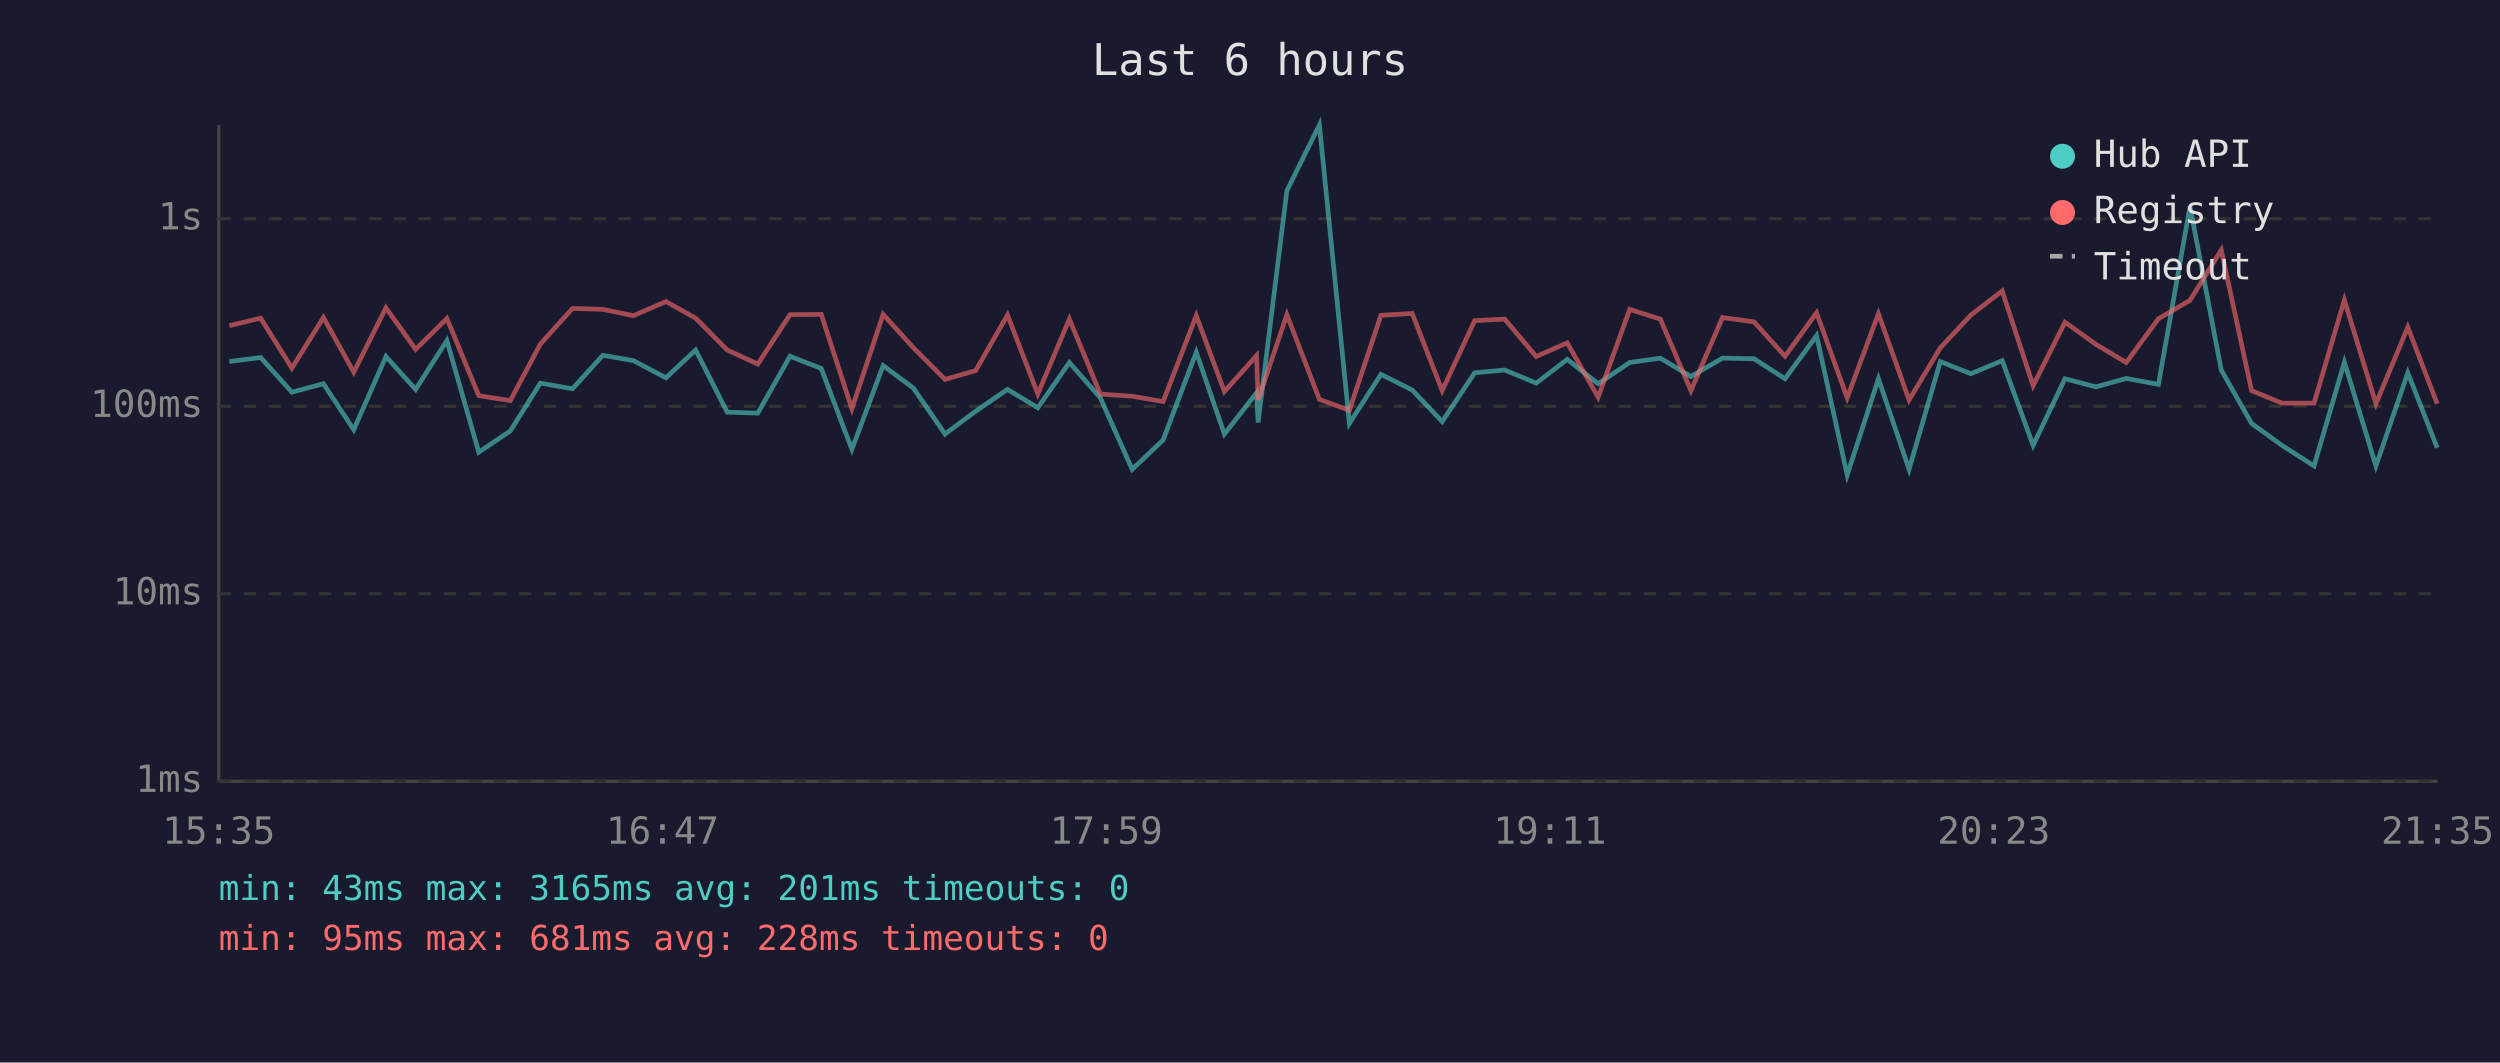
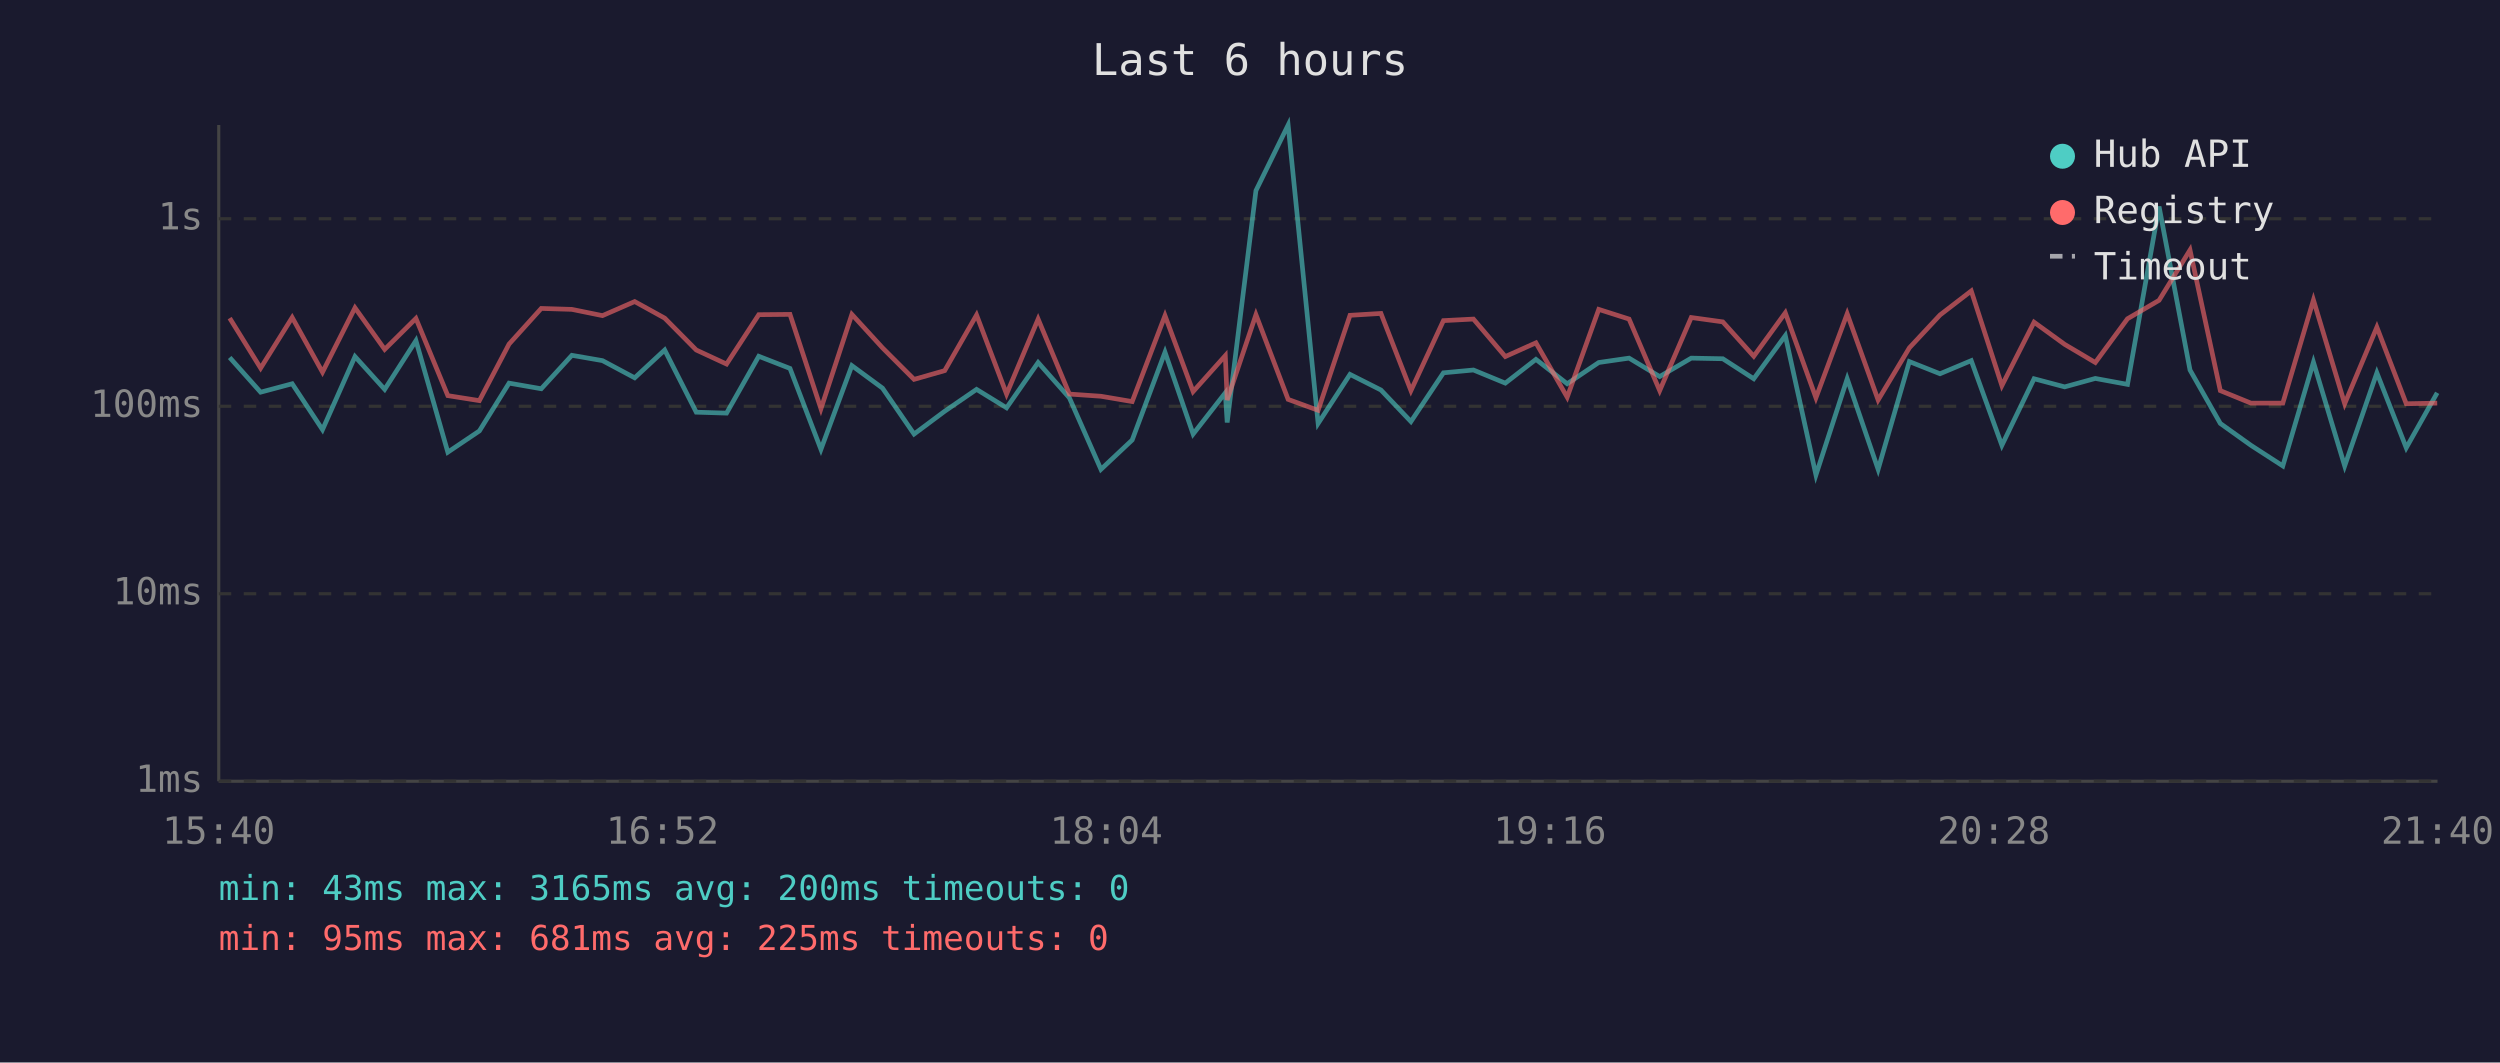
<svg xmlns="http://www.w3.org/2000/svg" viewBox="0 0 800 340" font-family="monospace" font-size="12">
  <rect width="800" height="340" fill="#1a1a2e" />
  <text x="400" y="24" fill="#e0e0e0" font-size="14" text-anchor="middle">Last 6 hours</text>
  <line x1="70" y1="40" x2="70" y2="250" stroke="#444" stroke-width="1" />
  <line x1="70" y1="250" x2="780" y2="250" stroke="#444" stroke-width="1" />
  <line x1="70" y1="250" x2="780" y2="250" stroke="#333" stroke-width="1" stroke-dasharray="4" />
  <text x="65" y="250" fill="#888" text-anchor="end" dominant-baseline="middle">1ms</text>
  <line x1="70" y1="190" x2="780" y2="190" stroke="#333" stroke-width="1" stroke-dasharray="4" />
  <text x="65" y="190" fill="#888" text-anchor="end" dominant-baseline="middle">10ms</text>
  <line x1="70" y1="130" x2="780" y2="130" stroke="#333" stroke-width="1" stroke-dasharray="4" />
  <text x="65" y="130" fill="#888" text-anchor="end" dominant-baseline="middle">100ms</text>
  <line x1="70" y1="70" x2="780" y2="70" stroke="#333" stroke-width="1" stroke-dasharray="4" />
  <text x="65" y="70" fill="#888" text-anchor="end" dominant-baseline="middle">1s</text>
-   <text x="70" y="270" fill="#888" text-anchor="middle">15:35</text>
-   <text x="212" y="270" fill="#888" text-anchor="middle">16:47</text>
-   <text x="354" y="270" fill="#888" text-anchor="middle">17:59</text>
-   <text x="496" y="270" fill="#888" text-anchor="middle">19:11</text>
-   <text x="638" y="270" fill="#888" text-anchor="middle">20:23</text>
-   <text x="780" y="270" fill="#888" text-anchor="middle">21:35</text>
-   <polyline points="73.4,115.7 83.4,114.4 93.4,125.5 103.5,122.8 113.2,137.5 123.5,114.1 133.0,124.6 143.0,109.0 153.2,144.7 163.3,137.9 172.9,122.6 183.2,124.4 192.9,113.7 202.7,115.4 213.1,120.9 222.6,112.0 232.7,131.9 242.5,132.2 252.8,114.0 262.8,117.9 272.6,143.8 282.6,117.0 292.3,124.2 302.4,138.9 312.2,131.6 322.4,124.6 332.1,130.5 342.2,116.0 352.1,127.3 362.3,150.2 372.2,140.8 382.8,112.7 391.8,138.9 402.1,125.7 402.6,135.2 411.8,61.0 422.2,40.0 431.8,135.5 441.9,119.8 451.9,124.8 461.5,134.9 471.9,119.3 481.5,118.4 491.6,122.6 501.5,115.0 511.4,122.8 521.5,116.0 531.3,114.6 541.1,120.5 551.2,114.6 561.3,114.8 571.2,121.2 581.3,107.4 591.1,152.0 601.1,121.2 610.9,150.2 620.9,115.7 630.7,119.6 640.7,115.4 650.6,142.5 660.8,121.2 670.7,123.8 680.4,121.1 690.7,123.0 700.8,66.1 710.8,118.4 720.5,135.5 730.2,142.5 740.5,149.1 750.2,115.9 760.3,149.1 770.5,119.3 779.9,143.3" fill="none" stroke="#4ecdc4" stroke-width="1.5" opacity="0.6" />
-   <polyline points="73.4,104.2 83.4,101.8 93.4,117.8 103.5,101.6 113.2,119.1 123.5,98.5 133.0,111.8 143.0,101.9 153.2,126.6 163.3,128.2 172.9,110.1 183.2,98.7 192.9,99.0 202.7,101.0 213.1,96.5 222.6,101.8 232.7,112.0 242.5,116.5 252.8,100.7 262.8,100.6 272.6,130.8 282.6,100.6 292.3,111.3 302.4,121.4 312.2,118.6 322.4,100.8 332.1,126.1 342.2,102.1 352.1,126.1 362.3,126.8 372.2,128.5 382.8,101.0 391.8,125.3 402.1,113.8 402.6,128.0 411.8,100.7 422.2,127.8 431.8,131.3 441.9,100.9 451.9,100.3 461.5,125.0 471.9,102.6 481.5,102.1 491.6,114.1 501.5,109.7 511.4,127.1 521.5,99.0 531.3,102.1 541.1,125.0 551.2,101.6 561.3,103.0 571.2,114.0 581.3,100.1 591.1,127.3 601.1,100.4 610.9,128.0 620.9,111.3 630.7,100.8 640.7,93.1 650.6,123.4 660.8,103.1 670.7,110.2 680.4,116.0 690.7,102.0 700.8,96.1 710.8,80.0 720.5,125.0 730.2,129.0 740.5,129.0 750.2,96.0 760.3,129.2 770.5,104.7 779.9,129.2" fill="none" stroke="#ff6b6b" stroke-width="1.5" opacity="0.6" />
+   <text x="70" y="270" fill="#888" text-anchor="middle">15:40</text>
+   <text x="212" y="270" fill="#888" text-anchor="middle">16:52</text>
+   <text x="354" y="270" fill="#888" text-anchor="middle">18:04</text>
+   <text x="496" y="270" fill="#888" text-anchor="middle">19:16</text>
+   <text x="638" y="270" fill="#888" text-anchor="middle">20:28</text>
+   <text x="780" y="270" fill="#888" text-anchor="middle">21:40</text>
+   <polyline points="73.5,114.4 83.4,125.5 93.5,122.8 103.2,137.5 113.6,114.1 123.1,124.6 133.1,109.0 143.3,144.7 153.4,137.9 162.9,122.6 173.2,124.4 183.0,113.7 192.8,115.4 203.1,120.9 212.7,112.0 222.8,131.9 232.5,132.2 242.8,114.0 252.8,117.9 262.7,143.8 272.6,117.0 282.4,124.2 292.5,138.9 302.3,131.6 312.5,124.6 322.1,130.5 332.2,116.0 342.2,127.3 352.3,150.2 362.3,140.8 372.8,112.7 381.8,138.9 392.1,125.7 392.7,135.2 401.9,61.0 412.2,40.0 421.8,135.5 432.0,119.8 441.9,124.8 451.5,134.9 461.9,119.3 471.5,118.4 481.7,122.6 491.5,115.0 501.5,122.8 511.6,116.0 521.3,114.6 531.1,120.5 541.2,114.6 551.3,114.8 561.2,121.2 571.3,107.4 581.1,152.0 591.1,121.2 601.0,150.2 611.0,115.7 620.8,119.6 630.8,115.4 640.6,142.5 650.9,121.2 660.7,123.8 670.5,121.1 680.8,123.0 690.9,66.1 700.8,118.4 710.5,135.5 720.3,142.5 730.5,149.1 740.3,115.9 750.3,149.1 760.6,119.3 770.0,143.3 779.9,125.7" fill="none" stroke="#4ecdc4" stroke-width="1.5" opacity="0.6" />
+   <polyline points="73.5,101.8 83.4,117.8 93.5,101.6 103.2,119.1 113.6,98.5 123.1,111.8 133.1,101.9 143.3,126.6 153.4,128.2 162.9,110.1 173.2,98.7 183.0,99.0 192.8,101.0 203.1,96.5 212.7,101.8 222.8,112.0 232.5,116.5 242.8,100.7 252.8,100.6 262.7,130.8 272.6,100.6 282.4,111.3 292.5,121.4 302.3,118.6 312.5,100.8 322.1,126.1 332.2,102.1 342.2,126.1 352.3,126.8 362.3,128.5 372.8,101.0 381.8,125.3 392.1,113.8 392.7,128.0 401.9,100.7 412.2,127.8 421.8,131.3 432.0,100.9 441.9,100.3 451.5,125.0 461.9,102.6 471.5,102.1 481.7,114.1 491.5,109.7 501.5,127.1 511.6,99.0 521.3,102.1 531.1,125.0 541.2,101.6 551.3,103.0 561.2,114.0 571.3,100.1 581.1,127.3 591.1,100.4 601.0,128.0 611.0,111.3 620.8,100.8 630.8,93.1 640.6,123.4 650.9,103.1 660.7,110.2 670.5,116.0 680.8,102.0 690.9,96.1 700.8,80.0 710.5,125.0 720.3,129.0 730.5,129.0 740.3,96.0 750.3,129.2 760.6,104.7 770.0,129.2 779.9,129.0" fill="none" stroke="#ff6b6b" stroke-width="1.5" opacity="0.6" />
  <circle cx="660" cy="50" r="4" fill="#4ecdc4" />
  <text x="670" y="50" fill="#e0e0e0" dominant-baseline="middle">Hub API</text>
  <circle cx="660" cy="68" r="4" fill="#ff6b6b" />
  <text x="670" y="68" fill="#e0e0e0" dominant-baseline="middle">Registry</text>
  <line x1="656" y1="82" x2="664" y2="82" stroke="#e0e0e0" stroke-width="1.5" stroke-dasharray="4,3" opacity="0.7" />
  <text x="670" y="86" fill="#e0e0e0" dominant-baseline="middle">Timeout</text>
-   <text x="70" y="288" fill="#4ecdc4" font-size="11">min: 43ms  max: 3165ms  avg: 201ms  timeouts: 0</text>
-   <text x="70" y="304" fill="#ff6b6b" font-size="11">min: 95ms  max: 681ms  avg: 228ms  timeouts: 0</text>
+   <text x="70" y="288" fill="#4ecdc4" font-size="11">min: 43ms  max: 3165ms  avg: 200ms  timeouts: 0</text>
+   <text x="70" y="304" fill="#ff6b6b" font-size="11">min: 95ms  max: 681ms  avg: 225ms  timeouts: 0</text>
</svg>
